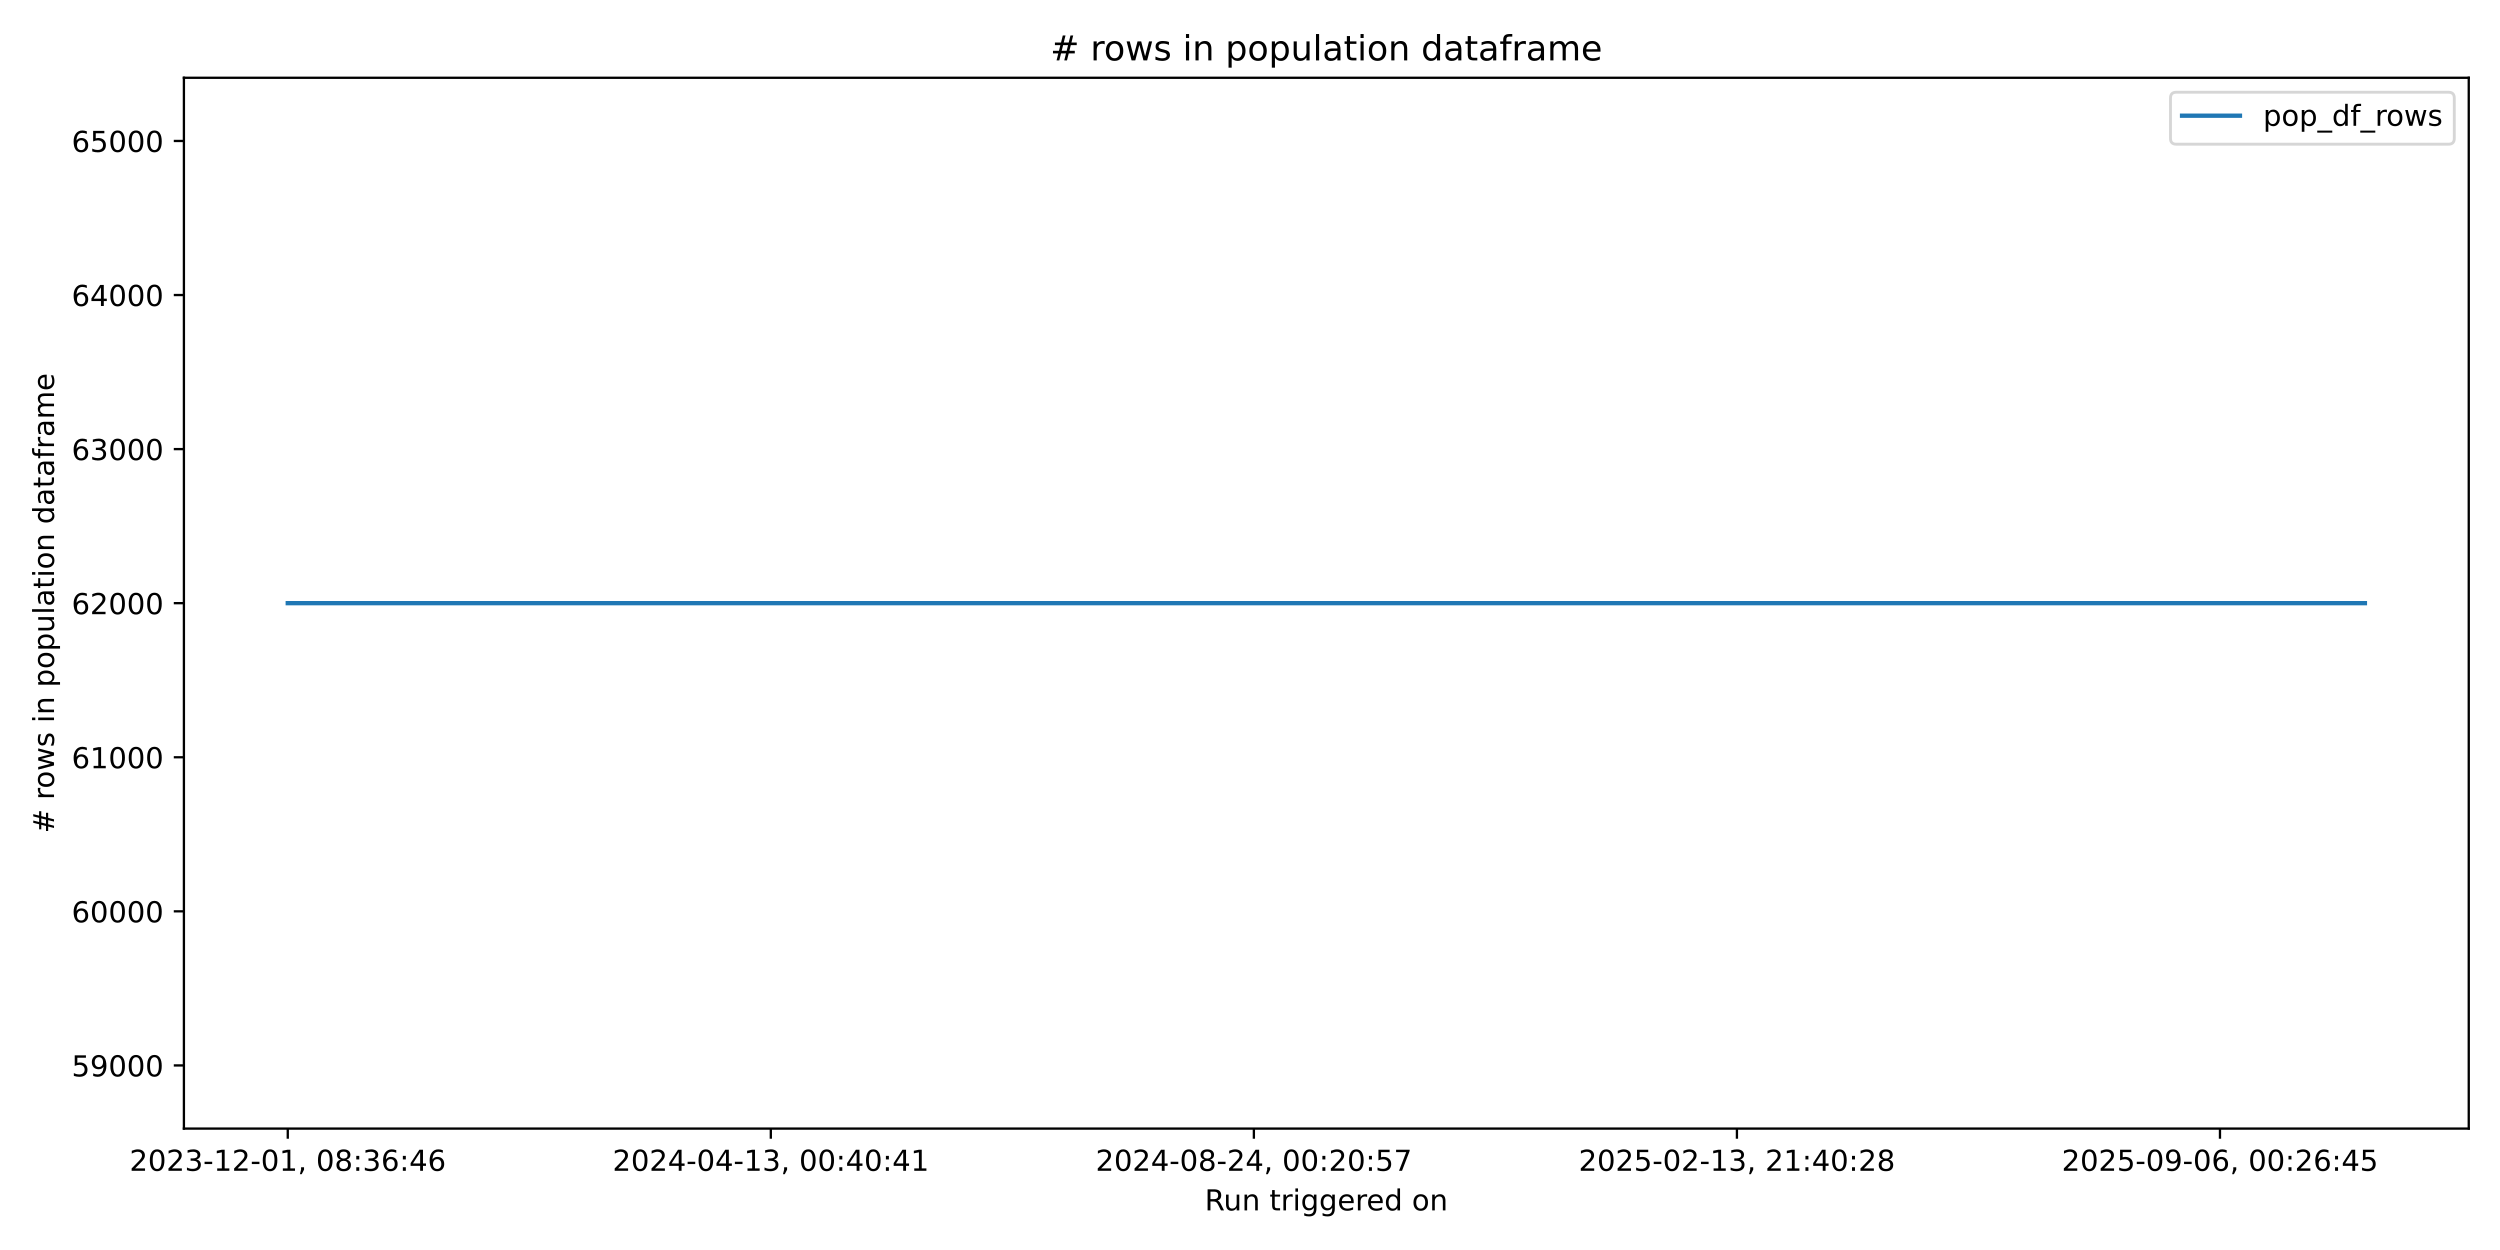
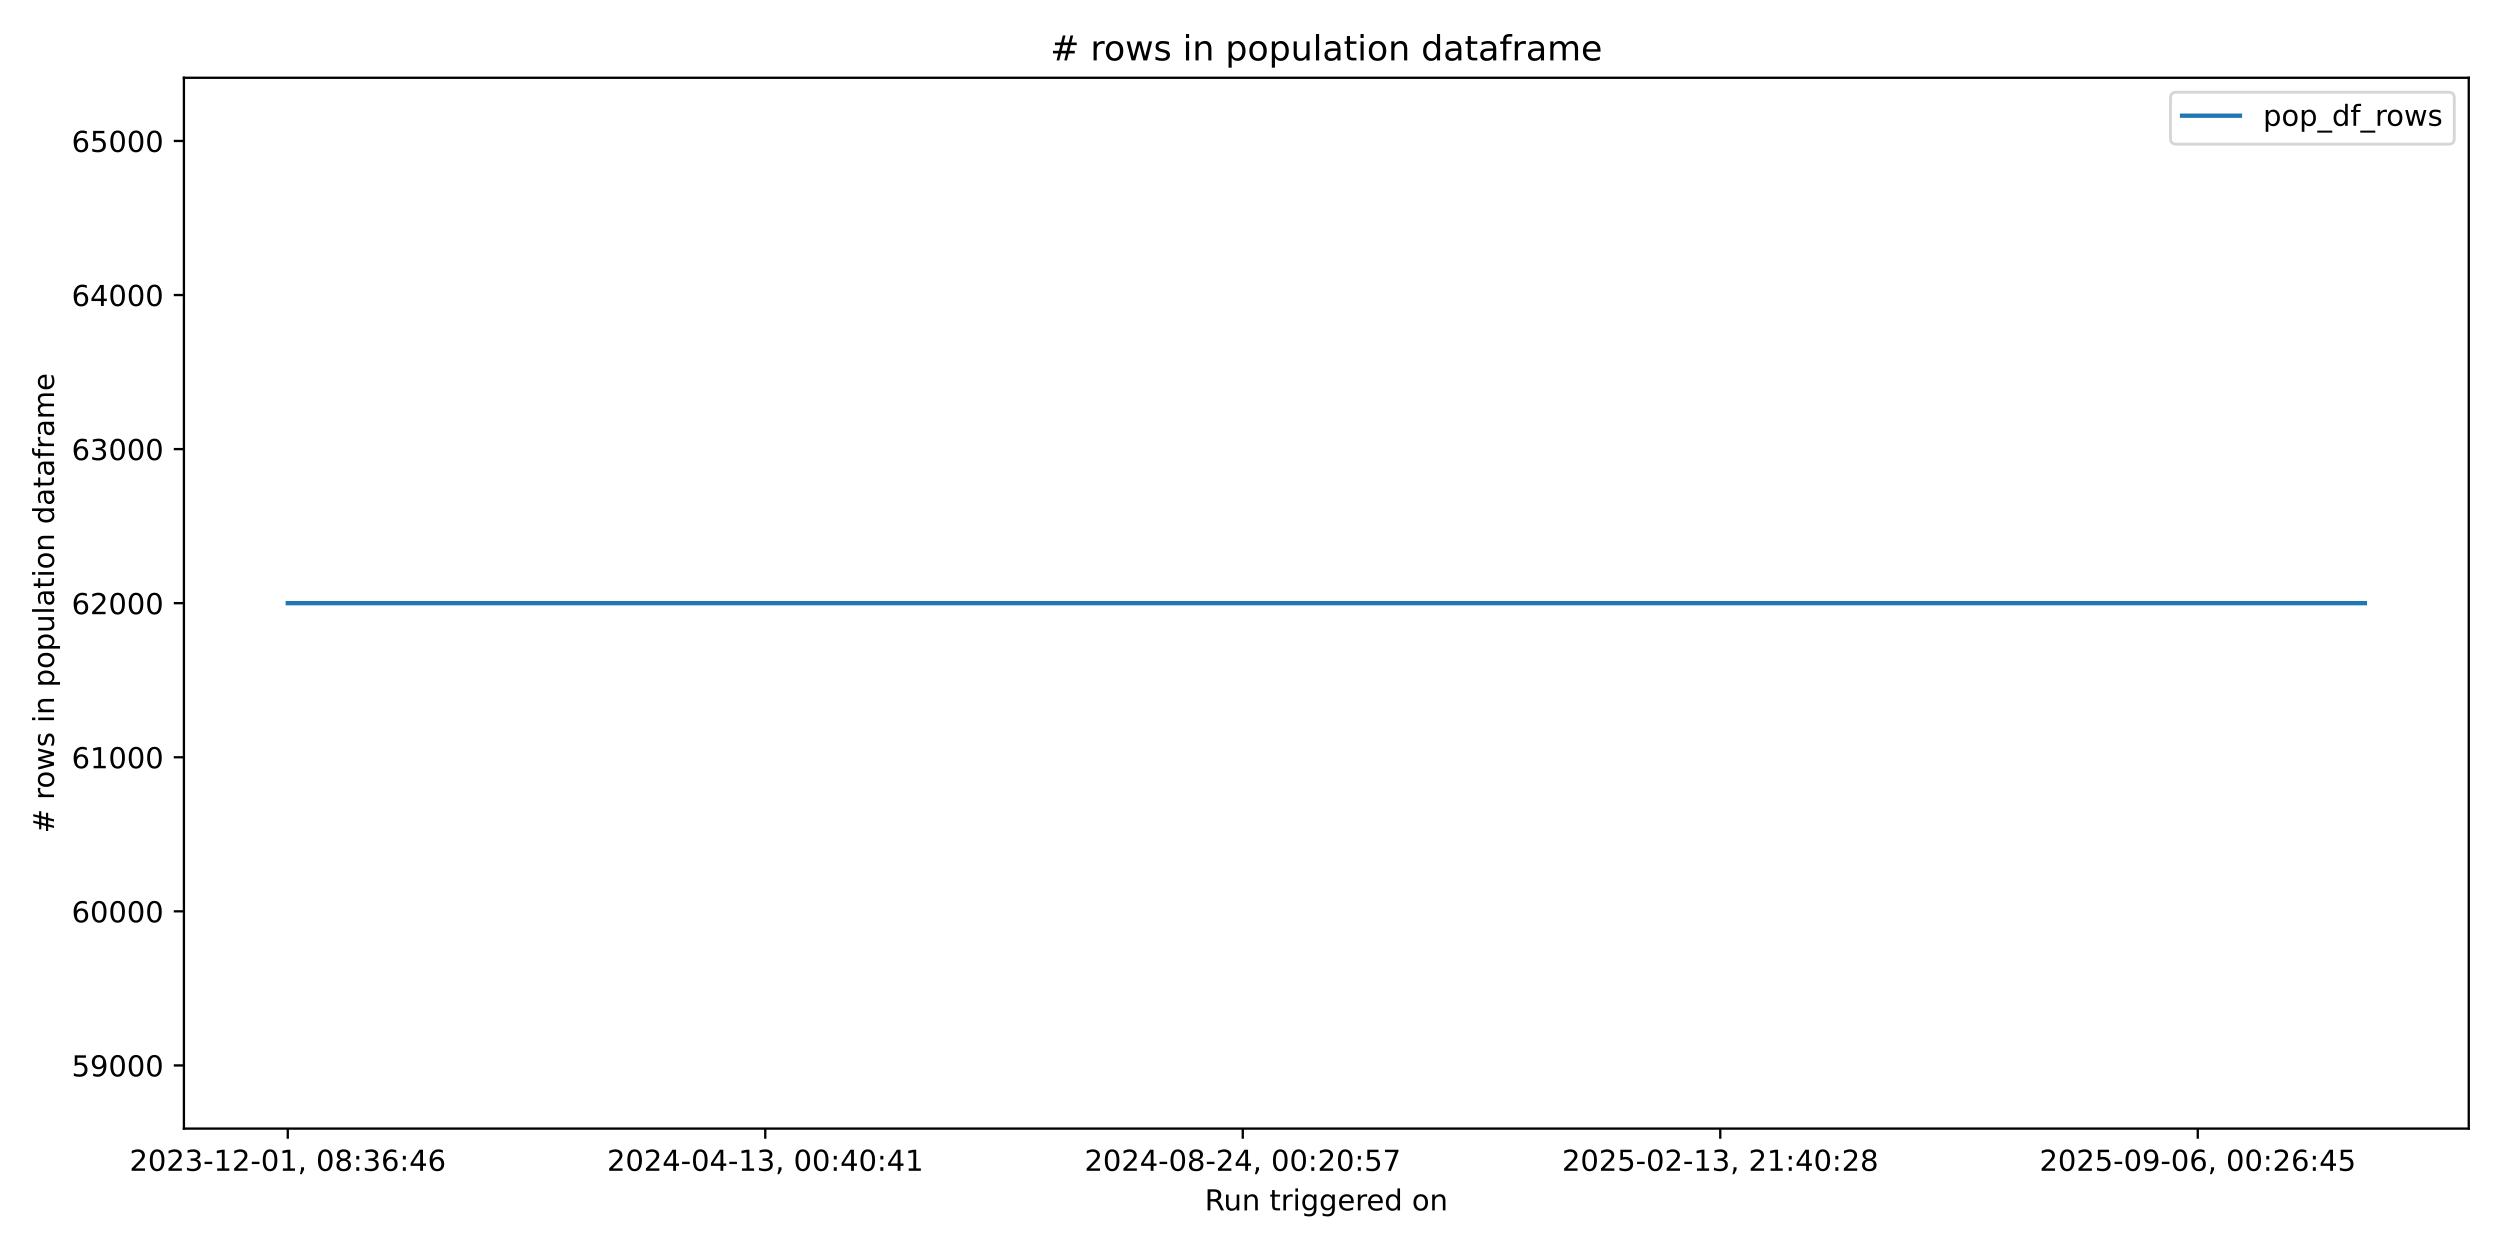
<svg xmlns="http://www.w3.org/2000/svg" xmlns:xlink="http://www.w3.org/1999/xlink" width="864pt" height="432pt" viewBox="0 0 864 432" version="1.1">
  <defs>
    <style type="text/css">*{stroke-linejoin: round; stroke-linecap: butt}</style>
  </defs>
  <g id="figure_1">
    <g id="patch_1">
      <path d="M 0 432  L 864 432  L 864 0  L 0 0  z " style="fill: #ffffff" />
    </g>
    <g id="axes_1">
      <g id="patch_2">
        <path d="M 63.56 390.04  L 853.2 390.04  L 853.2 26.88  L 63.56 26.88  z " style="fill: #ffffff" />
      </g>
      <g id="matplotlib.axis_1">
        <g id="xtick_1">
          <g id="line2d_1">
            <defs>
-               <path id="mca789f93b9" d="M 0 0  L 0 3.5  " style="stroke: #000000; stroke-width: 0.8" />
+               <path id="m03fa8ac14f" d="M 0 0  L 0 3.5  " style="stroke: #000000; stroke-width: 0.8" />
            </defs>
            <g>
-               <use xlink:href="#mca789f93b9" x="99.453" y="390.04" style="stroke: #000000; stroke-width: 0.8" />
+               <use xlink:href="#m03fa8ac14f" x="99.453" y="390.04" style="stroke: #000000; stroke-width: 0.8" />
            </g>
          </g>
          <g id="text_1">
            <g transform="translate(44.76054 404.6384) scale(0.1 -0.1)">
              <defs>
                <path id="DejaVuSans-32" d="M 1228 531  L 3431 531  L 3431 0  L 469 0  L 469 531  Q 828 903 1448 1529  Q 2069 2156 2228 2338  Q 2531 2678 2651 2914  Q 2772 3150 2772 3378  Q 2772 3750 2511 3984  Q 2250 4219 1831 4219  Q 1534 4219 1204 4116  Q 875 4013 500 3803  L 500 4441  Q 881 4594 1212 4672  Q 1544 4750 1819 4750  Q 2544 4750 2975 4387  Q 3406 4025 3406 3419  Q 3406 3131 3298 2873  Q 3191 2616 2906 2266  Q 2828 2175 2409 1742  Q 1991 1309 1228 531  z " transform="scale(0.015625)" />
                <path id="DejaVuSans-30" d="M 2034 4250  Q 1547 4250 1301 3770  Q 1056 3291 1056 2328  Q 1056 1369 1301 889  Q 1547 409 2034 409  Q 2525 409 2770 889  Q 3016 1369 3016 2328  Q 3016 3291 2770 3770  Q 2525 4250 2034 4250  z M 2034 4750  Q 2819 4750 3233 4129  Q 3647 3509 3647 2328  Q 3647 1150 3233 529  Q 2819 -91 2034 -91  Q 1250 -91 836 529  Q 422 1150 422 2328  Q 422 3509 836 4129  Q 1250 4750 2034 4750  z " transform="scale(0.015625)" />
                <path id="DejaVuSans-33" d="M 2597 2516  Q 3050 2419 3304 2112  Q 3559 1806 3559 1356  Q 3559 666 3084 287  Q 2609 -91 1734 -91  Q 1441 -91 1130 -33  Q 819 25 488 141  L 488 750  Q 750 597 1062 519  Q 1375 441 1716 441  Q 2309 441 2620 675  Q 2931 909 2931 1356  Q 2931 1769 2642 2001  Q 2353 2234 1838 2234  L 1294 2234  L 1294 2753  L 1863 2753  Q 2328 2753 2575 2939  Q 2822 3125 2822 3475  Q 2822 3834 2567 4026  Q 2313 4219 1838 4219  Q 1578 4219 1281 4162  Q 984 4106 628 3988  L 628 4550  Q 988 4650 1302 4700  Q 1616 4750 1894 4750  Q 2613 4750 3031 4423  Q 3450 4097 3450 3541  Q 3450 3153 3228 2886  Q 3006 2619 2597 2516  z " transform="scale(0.015625)" />
                <path id="DejaVuSans-2d" d="M 313 2009  L 1997 2009  L 1997 1497  L 313 1497  L 313 2009  z " transform="scale(0.015625)" />
                <path id="DejaVuSans-31" d="M 794 531  L 1825 531  L 1825 4091  L 703 3866  L 703 4441  L 1819 4666  L 2450 4666  L 2450 531  L 3481 531  L 3481 0  L 794 0  L 794 531  z " transform="scale(0.015625)" />
                <path id="DejaVuSans-2c" d="M 750 794  L 1409 794  L 1409 256  L 897 -744  L 494 -744  L 750 256  L 750 794  z " transform="scale(0.015625)" />
                <path id="DejaVuSans-20" transform="scale(0.015625)" />
                <path id="DejaVuSans-38" d="M 2034 2216  Q 1584 2216 1326 1975  Q 1069 1734 1069 1313  Q 1069 891 1326 650  Q 1584 409 2034 409  Q 2484 409 2743 651  Q 3003 894 3003 1313  Q 3003 1734 2745 1975  Q 2488 2216 2034 2216  z M 1403 2484  Q 997 2584 770 2862  Q 544 3141 544 3541  Q 544 4100 942 4425  Q 1341 4750 2034 4750  Q 2731 4750 3128 4425  Q 3525 4100 3525 3541  Q 3525 3141 3298 2862  Q 3072 2584 2669 2484  Q 3125 2378 3379 2068  Q 3634 1759 3634 1313  Q 3634 634 3220 271  Q 2806 -91 2034 -91  Q 1263 -91 848 271  Q 434 634 434 1313  Q 434 1759 690 2068  Q 947 2378 1403 2484  z M 1172 3481  Q 1172 3119 1398 2916  Q 1625 2713 2034 2713  Q 2441 2713 2670 2916  Q 2900 3119 2900 3481  Q 2900 3844 2670 4047  Q 2441 4250 2034 4250  Q 1625 4250 1398 4047  Q 1172 3844 1172 3481  z " transform="scale(0.015625)" />
                <path id="DejaVuSans-3a" d="M 750 794  L 1409 794  L 1409 0  L 750 0  L 750 794  z M 750 3309  L 1409 3309  L 1409 2516  L 750 2516  L 750 3309  z " transform="scale(0.015625)" />
                <path id="DejaVuSans-36" d="M 2113 2584  Q 1688 2584 1439 2293  Q 1191 2003 1191 1497  Q 1191 994 1439 701  Q 1688 409 2113 409  Q 2538 409 2786 701  Q 3034 994 3034 1497  Q 3034 2003 2786 2293  Q 2538 2584 2113 2584  z M 3366 4563  L 3366 3988  Q 3128 4100 2886 4159  Q 2644 4219 2406 4219  Q 1781 4219 1451 3797  Q 1122 3375 1075 2522  Q 1259 2794 1537 2939  Q 1816 3084 2150 3084  Q 2853 3084 3261 2657  Q 3669 2231 3669 1497  Q 3669 778 3244 343  Q 2819 -91 2113 -91  Q 1303 -91 875 529  Q 447 1150 447 2328  Q 447 3434 972 4092  Q 1497 4750 2381 4750  Q 2619 4750 2861 4703  Q 3103 4656 3366 4563  z " transform="scale(0.015625)" />
                <path id="DejaVuSans-34" d="M 2419 4116  L 825 1625  L 2419 1625  L 2419 4116  z M 2253 4666  L 3047 4666  L 3047 1625  L 3713 1625  L 3713 1100  L 3047 1100  L 3047 0  L 2419 0  L 2419 1100  L 313 1100  L 313 1709  L 2253 4666  z " transform="scale(0.015625)" />
              </defs>
              <use xlink:href="#DejaVuSans-32" />
              <use xlink:href="#DejaVuSans-30" transform="translate(63.62305 0)" />
              <use xlink:href="#DejaVuSans-32" transform="translate(127.2461 0)" />
              <use xlink:href="#DejaVuSans-33" transform="translate(190.8691 0)" />
              <use xlink:href="#DejaVuSans-2d" transform="translate(254.4922 0)" />
              <use xlink:href="#DejaVuSans-31" transform="translate(290.5762 0)" />
              <use xlink:href="#DejaVuSans-32" transform="translate(354.1992 0)" />
              <use xlink:href="#DejaVuSans-2d" transform="translate(417.8223 0)" />
              <use xlink:href="#DejaVuSans-30" transform="translate(453.9062 0)" />
              <use xlink:href="#DejaVuSans-31" transform="translate(517.5293 0)" />
              <use xlink:href="#DejaVuSans-2c" transform="translate(581.1523 0)" />
              <use xlink:href="#DejaVuSans-20" transform="translate(612.9395 0)" />
              <use xlink:href="#DejaVuSans-30" transform="translate(644.7266 0)" />
              <use xlink:href="#DejaVuSans-38" transform="translate(708.3496 0)" />
              <use xlink:href="#DejaVuSans-3a" transform="translate(771.9727 0)" />
              <use xlink:href="#DejaVuSans-33" transform="translate(805.6641 0)" />
              <use xlink:href="#DejaVuSans-36" transform="translate(869.2871 0)" />
              <use xlink:href="#DejaVuSans-3a" transform="translate(932.9102 0)" />
              <use xlink:href="#DejaVuSans-34" transform="translate(966.6016 0)" />
              <use xlink:href="#DejaVuSans-36" transform="translate(1030.225 0)" />
            </g>
          </g>
        </g>
        <g id="xtick_2">
          <g id="line2d_2">
            <g>
-               <use xlink:href="#mca789f93b9" x="266.396" y="390.04" style="stroke: #000000; stroke-width: 0.8" />
+               <use xlink:href="#m03fa8ac14f" x="264.477" y="390.04" style="stroke: #000000; stroke-width: 0.8" />
            </g>
          </g>
          <g id="text_2">
-             <g transform="translate(211.7035 404.6384) scale(0.1 -0.1)">
+             <g transform="translate(209.7846 404.6384) scale(0.1 -0.1)">
              <use xlink:href="#DejaVuSans-32" />
              <use xlink:href="#DejaVuSans-30" transform="translate(63.62305 0)" />
              <use xlink:href="#DejaVuSans-32" transform="translate(127.2461 0)" />
              <use xlink:href="#DejaVuSans-34" transform="translate(190.8691 0)" />
              <use xlink:href="#DejaVuSans-2d" transform="translate(254.4922 0)" />
              <use xlink:href="#DejaVuSans-30" transform="translate(290.5762 0)" />
              <use xlink:href="#DejaVuSans-34" transform="translate(354.1992 0)" />
              <use xlink:href="#DejaVuSans-2d" transform="translate(417.8223 0)" />
              <use xlink:href="#DejaVuSans-31" transform="translate(453.9062 0)" />
              <use xlink:href="#DejaVuSans-33" transform="translate(517.5293 0)" />
              <use xlink:href="#DejaVuSans-2c" transform="translate(581.1523 0)" />
              <use xlink:href="#DejaVuSans-20" transform="translate(612.9395 0)" />
              <use xlink:href="#DejaVuSans-30" transform="translate(644.7266 0)" />
              <use xlink:href="#DejaVuSans-30" transform="translate(708.3496 0)" />
              <use xlink:href="#DejaVuSans-3a" transform="translate(771.9727 0)" />
              <use xlink:href="#DejaVuSans-34" transform="translate(805.6641 0)" />
              <use xlink:href="#DejaVuSans-30" transform="translate(869.2871 0)" />
              <use xlink:href="#DejaVuSans-3a" transform="translate(932.9102 0)" />
              <use xlink:href="#DejaVuSans-34" transform="translate(966.6016 0)" />
              <use xlink:href="#DejaVuSans-31" transform="translate(1030.225 0)" />
            </g>
          </g>
        </g>
        <g id="xtick_3">
          <g id="line2d_3">
            <g>
-               <use xlink:href="#mca789f93b9" x="433.339" y="390.04" style="stroke: #000000; stroke-width: 0.8" />
+               <use xlink:href="#m03fa8ac14f" x="429.501" y="390.04" style="stroke: #000000; stroke-width: 0.8" />
            </g>
          </g>
          <g id="text_3">
-             <g transform="translate(378.6464 404.6384) scale(0.1 -0.1)">
+             <g transform="translate(374.8086 404.6384) scale(0.1 -0.1)">
              <defs>
                <path id="DejaVuSans-35" d="M 691 4666  L 3169 4666  L 3169 4134  L 1269 4134  L 1269 2991  Q 1406 3038 1543 3061  Q 1681 3084 1819 3084  Q 2600 3084 3056 2656  Q 3513 2228 3513 1497  Q 3513 744 3044 326  Q 2575 -91 1722 -91  Q 1428 -91 1123 -41  Q 819 9 494 109  L 494 744  Q 775 591 1075 516  Q 1375 441 1709 441  Q 2250 441 2565 725  Q 2881 1009 2881 1497  Q 2881 1984 2565 2268  Q 2250 2553 1709 2553  Q 1456 2553 1204 2497  Q 953 2441 691 2322  L 691 4666  z " transform="scale(0.015625)" />
                <path id="DejaVuSans-37" d="M 525 4666  L 3525 4666  L 3525 4397  L 1831 0  L 1172 0  L 2766 4134  L 525 4134  L 525 4666  z " transform="scale(0.015625)" />
              </defs>
              <use xlink:href="#DejaVuSans-32" />
              <use xlink:href="#DejaVuSans-30" transform="translate(63.62305 0)" />
              <use xlink:href="#DejaVuSans-32" transform="translate(127.2461 0)" />
              <use xlink:href="#DejaVuSans-34" transform="translate(190.8691 0)" />
              <use xlink:href="#DejaVuSans-2d" transform="translate(254.4922 0)" />
              <use xlink:href="#DejaVuSans-30" transform="translate(290.5762 0)" />
              <use xlink:href="#DejaVuSans-38" transform="translate(354.1992 0)" />
              <use xlink:href="#DejaVuSans-2d" transform="translate(417.8223 0)" />
              <use xlink:href="#DejaVuSans-32" transform="translate(453.9062 0)" />
              <use xlink:href="#DejaVuSans-34" transform="translate(517.5293 0)" />
              <use xlink:href="#DejaVuSans-2c" transform="translate(581.1523 0)" />
              <use xlink:href="#DejaVuSans-20" transform="translate(612.9395 0)" />
              <use xlink:href="#DejaVuSans-30" transform="translate(644.7266 0)" />
              <use xlink:href="#DejaVuSans-30" transform="translate(708.3496 0)" />
              <use xlink:href="#DejaVuSans-3a" transform="translate(771.9727 0)" />
              <use xlink:href="#DejaVuSans-32" transform="translate(805.6641 0)" />
              <use xlink:href="#DejaVuSans-30" transform="translate(869.2871 0)" />
              <use xlink:href="#DejaVuSans-3a" transform="translate(932.9102 0)" />
              <use xlink:href="#DejaVuSans-35" transform="translate(966.6016 0)" />
              <use xlink:href="#DejaVuSans-37" transform="translate(1030.225 0)" />
            </g>
          </g>
        </g>
        <g id="xtick_4">
          <g id="line2d_4">
            <g>
-               <use xlink:href="#mca789f93b9" x="600.281" y="390.04" style="stroke: #000000; stroke-width: 0.8" />
+               <use xlink:href="#m03fa8ac14f" x="594.525" y="390.04" style="stroke: #000000; stroke-width: 0.8" />
            </g>
          </g>
          <g id="text_4">
-             <g transform="translate(545.5893 404.6384) scale(0.1 -0.1)">
+             <g transform="translate(539.8326 404.6384) scale(0.1 -0.1)">
              <use xlink:href="#DejaVuSans-32" />
              <use xlink:href="#DejaVuSans-30" transform="translate(63.62305 0)" />
              <use xlink:href="#DejaVuSans-32" transform="translate(127.2461 0)" />
              <use xlink:href="#DejaVuSans-35" transform="translate(190.8691 0)" />
              <use xlink:href="#DejaVuSans-2d" transform="translate(254.4922 0)" />
              <use xlink:href="#DejaVuSans-30" transform="translate(290.5762 0)" />
              <use xlink:href="#DejaVuSans-32" transform="translate(354.1992 0)" />
              <use xlink:href="#DejaVuSans-2d" transform="translate(417.8223 0)" />
              <use xlink:href="#DejaVuSans-31" transform="translate(453.9062 0)" />
              <use xlink:href="#DejaVuSans-33" transform="translate(517.5293 0)" />
              <use xlink:href="#DejaVuSans-2c" transform="translate(581.1523 0)" />
              <use xlink:href="#DejaVuSans-20" transform="translate(612.9395 0)" />
              <use xlink:href="#DejaVuSans-32" transform="translate(644.7266 0)" />
              <use xlink:href="#DejaVuSans-31" transform="translate(708.3496 0)" />
              <use xlink:href="#DejaVuSans-3a" transform="translate(771.9727 0)" />
              <use xlink:href="#DejaVuSans-34" transform="translate(805.6641 0)" />
              <use xlink:href="#DejaVuSans-30" transform="translate(869.2871 0)" />
              <use xlink:href="#DejaVuSans-3a" transform="translate(932.9102 0)" />
              <use xlink:href="#DejaVuSans-32" transform="translate(966.6016 0)" />
              <use xlink:href="#DejaVuSans-38" transform="translate(1030.225 0)" />
            </g>
          </g>
        </g>
        <g id="xtick_5">
          <g id="line2d_5">
            <g>
-               <use xlink:href="#mca789f93b9" x="767.224" y="390.04" style="stroke: #000000; stroke-width: 0.8" />
+               <use xlink:href="#m03fa8ac14f" x="759.549" y="390.04" style="stroke: #000000; stroke-width: 0.8" />
            </g>
          </g>
          <g id="text_5">
-             <g transform="translate(712.5322 404.6384) scale(0.1 -0.1)">
+             <g transform="translate(704.8567 404.6384) scale(0.1 -0.1)">
              <defs>
                <path id="DejaVuSans-39" d="M 703 97  L 703 672  Q 941 559 1184 500  Q 1428 441 1663 441  Q 2288 441 2617 861  Q 2947 1281 2994 2138  Q 2813 1869 2534 1725  Q 2256 1581 1919 1581  Q 1219 1581 811 2004  Q 403 2428 403 3163  Q 403 3881 828 4315  Q 1253 4750 1959 4750  Q 2769 4750 3195 4129  Q 3622 3509 3622 2328  Q 3622 1225 3098 567  Q 2575 -91 1691 -91  Q 1453 -91 1209 -44  Q 966 3 703 97  z M 1959 2075  Q 2384 2075 2632 2365  Q 2881 2656 2881 3163  Q 2881 3666 2632 3958  Q 2384 4250 1959 4250  Q 1534 4250 1286 3958  Q 1038 3666 1038 3163  Q 1038 2656 1286 2365  Q 1534 2075 1959 2075  z " transform="scale(0.015625)" />
              </defs>
              <use xlink:href="#DejaVuSans-32" />
              <use xlink:href="#DejaVuSans-30" transform="translate(63.62305 0)" />
              <use xlink:href="#DejaVuSans-32" transform="translate(127.2461 0)" />
              <use xlink:href="#DejaVuSans-35" transform="translate(190.8691 0)" />
              <use xlink:href="#DejaVuSans-2d" transform="translate(254.4922 0)" />
              <use xlink:href="#DejaVuSans-30" transform="translate(290.5762 0)" />
              <use xlink:href="#DejaVuSans-39" transform="translate(354.1992 0)" />
              <use xlink:href="#DejaVuSans-2d" transform="translate(417.8223 0)" />
              <use xlink:href="#DejaVuSans-30" transform="translate(453.9062 0)" />
              <use xlink:href="#DejaVuSans-36" transform="translate(517.5293 0)" />
              <use xlink:href="#DejaVuSans-2c" transform="translate(581.1523 0)" />
              <use xlink:href="#DejaVuSans-20" transform="translate(612.9395 0)" />
              <use xlink:href="#DejaVuSans-30" transform="translate(644.7266 0)" />
              <use xlink:href="#DejaVuSans-30" transform="translate(708.3496 0)" />
              <use xlink:href="#DejaVuSans-3a" transform="translate(771.9727 0)" />
              <use xlink:href="#DejaVuSans-32" transform="translate(805.6641 0)" />
              <use xlink:href="#DejaVuSans-36" transform="translate(869.2871 0)" />
              <use xlink:href="#DejaVuSans-3a" transform="translate(932.9102 0)" />
              <use xlink:href="#DejaVuSans-34" transform="translate(966.6016 0)" />
              <use xlink:href="#DejaVuSans-35" transform="translate(1030.225 0)" />
            </g>
          </g>
        </g>
        <g id="text_6">
          <g transform="translate(416.3636 418.3166) scale(0.1 -0.1)">
            <defs>
              <path id="DejaVuSans-52" d="M 2841 2188  Q 3044 2119 3236 1894  Q 3428 1669 3622 1275  L 4263 0  L 3584 0  L 2988 1197  Q 2756 1666 2539 1819  Q 2322 1972 1947 1972  L 1259 1972  L 1259 0  L 628 0  L 628 4666  L 2053 4666  Q 2853 4666 3247 4331  Q 3641 3997 3641 3322  Q 3641 2881 3436 2590  Q 3231 2300 2841 2188  z M 1259 4147  L 1259 2491  L 2053 2491  Q 2509 2491 2742 2702  Q 2975 2913 2975 3322  Q 2975 3731 2742 3939  Q 2509 4147 2053 4147  L 1259 4147  z " transform="scale(0.015625)" />
              <path id="DejaVuSans-75" d="M 544 1381  L 544 3500  L 1119 3500  L 1119 1403  Q 1119 906 1312 657  Q 1506 409 1894 409  Q 2359 409 2629 706  Q 2900 1003 2900 1516  L 2900 3500  L 3475 3500  L 3475 0  L 2900 0  L 2900 538  Q 2691 219 2414 64  Q 2138 -91 1772 -91  Q 1169 -91 856 284  Q 544 659 544 1381  z M 1991 3584  L 1991 3584  z " transform="scale(0.015625)" />
              <path id="DejaVuSans-6e" d="M 3513 2113  L 3513 0  L 2938 0  L 2938 2094  Q 2938 2591 2744 2837  Q 2550 3084 2163 3084  Q 1697 3084 1428 2787  Q 1159 2491 1159 1978  L 1159 0  L 581 0  L 581 3500  L 1159 3500  L 1159 2956  Q 1366 3272 1645 3428  Q 1925 3584 2291 3584  Q 2894 3584 3203 3211  Q 3513 2838 3513 2113  z " transform="scale(0.015625)" />
              <path id="DejaVuSans-74" d="M 1172 4494  L 1172 3500  L 2356 3500  L 2356 3053  L 1172 3053  L 1172 1153  Q 1172 725 1289 603  Q 1406 481 1766 481  L 2356 481  L 2356 0  L 1766 0  Q 1100 0 847 248  Q 594 497 594 1153  L 594 3053  L 172 3053  L 172 3500  L 594 3500  L 594 4494  L 1172 4494  z " transform="scale(0.015625)" />
              <path id="DejaVuSans-72" d="M 2631 2963  Q 2534 3019 2420 3045  Q 2306 3072 2169 3072  Q 1681 3072 1420 2755  Q 1159 2438 1159 1844  L 1159 0  L 581 0  L 581 3500  L 1159 3500  L 1159 2956  Q 1341 3275 1631 3429  Q 1922 3584 2338 3584  Q 2397 3584 2469 3576  Q 2541 3569 2628 3553  L 2631 2963  z " transform="scale(0.015625)" />
              <path id="DejaVuSans-69" d="M 603 3500  L 1178 3500  L 1178 0  L 603 0  L 603 3500  z M 603 4863  L 1178 4863  L 1178 4134  L 603 4134  L 603 4863  z " transform="scale(0.015625)" />
              <path id="DejaVuSans-67" d="M 2906 1791  Q 2906 2416 2648 2759  Q 2391 3103 1925 3103  Q 1463 3103 1205 2759  Q 947 2416 947 1791  Q 947 1169 1205 825  Q 1463 481 1925 481  Q 2391 481 2648 825  Q 2906 1169 2906 1791  z M 3481 434  Q 3481 -459 3084 -895  Q 2688 -1331 1869 -1331  Q 1566 -1331 1297 -1286  Q 1028 -1241 775 -1147  L 775 -588  Q 1028 -725 1275 -790  Q 1522 -856 1778 -856  Q 2344 -856 2625 -561  Q 2906 -266 2906 331  L 2906 616  Q 2728 306 2450 153  Q 2172 0 1784 0  Q 1141 0 747 490  Q 353 981 353 1791  Q 353 2603 747 3093  Q 1141 3584 1784 3584  Q 2172 3584 2450 3431  Q 2728 3278 2906 2969  L 2906 3500  L 3481 3500  L 3481 434  z " transform="scale(0.015625)" />
              <path id="DejaVuSans-65" d="M 3597 1894  L 3597 1613  L 953 1613  Q 991 1019 1311 708  Q 1631 397 2203 397  Q 2534 397 2845 478  Q 3156 559 3463 722  L 3463 178  Q 3153 47 2828 -22  Q 2503 -91 2169 -91  Q 1331 -91 842 396  Q 353 884 353 1716  Q 353 2575 817 3079  Q 1281 3584 2069 3584  Q 2775 3584 3186 3129  Q 3597 2675 3597 1894  z M 3022 2063  Q 3016 2534 2758 2815  Q 2500 3097 2075 3097  Q 1594 3097 1305 2825  Q 1016 2553 972 2059  L 3022 2063  z " transform="scale(0.015625)" />
              <path id="DejaVuSans-64" d="M 2906 2969  L 2906 4863  L 3481 4863  L 3481 0  L 2906 0  L 2906 525  Q 2725 213 2448 61  Q 2172 -91 1784 -91  Q 1150 -91 751 415  Q 353 922 353 1747  Q 353 2572 751 3078  Q 1150 3584 1784 3584  Q 2172 3584 2448 3432  Q 2725 3281 2906 2969  z M 947 1747  Q 947 1113 1208 752  Q 1469 391 1925 391  Q 2381 391 2643 752  Q 2906 1113 2906 1747  Q 2906 2381 2643 2742  Q 2381 3103 1925 3103  Q 1469 3103 1208 2742  Q 947 2381 947 1747  z " transform="scale(0.015625)" />
              <path id="DejaVuSans-6f" d="M 1959 3097  Q 1497 3097 1228 2736  Q 959 2375 959 1747  Q 959 1119 1226 758  Q 1494 397 1959 397  Q 2419 397 2687 759  Q 2956 1122 2956 1747  Q 2956 2369 2687 2733  Q 2419 3097 1959 3097  z M 1959 3584  Q 2709 3584 3137 3096  Q 3566 2609 3566 1747  Q 3566 888 3137 398  Q 2709 -91 1959 -91  Q 1206 -91 779 398  Q 353 888 353 1747  Q 353 2609 779 3096  Q 1206 3584 1959 3584  z " transform="scale(0.015625)" />
            </defs>
            <use xlink:href="#DejaVuSans-52" />
            <use xlink:href="#DejaVuSans-75" transform="translate(64.98242 0)" />
            <use xlink:href="#DejaVuSans-6e" transform="translate(128.3613 0)" />
            <use xlink:href="#DejaVuSans-20" transform="translate(191.7402 0)" />
            <use xlink:href="#DejaVuSans-74" transform="translate(223.5273 0)" />
            <use xlink:href="#DejaVuSans-72" transform="translate(262.7363 0)" />
            <use xlink:href="#DejaVuSans-69" transform="translate(303.8496 0)" />
            <use xlink:href="#DejaVuSans-67" transform="translate(331.6328 0)" />
            <use xlink:href="#DejaVuSans-67" transform="translate(395.1094 0)" />
            <use xlink:href="#DejaVuSans-65" transform="translate(458.5859 0)" />
            <use xlink:href="#DejaVuSans-72" transform="translate(520.1094 0)" />
            <use xlink:href="#DejaVuSans-65" transform="translate(558.9727 0)" />
            <use xlink:href="#DejaVuSans-64" transform="translate(620.4961 0)" />
            <use xlink:href="#DejaVuSans-20" transform="translate(683.9727 0)" />
            <use xlink:href="#DejaVuSans-6f" transform="translate(715.7598 0)" />
            <use xlink:href="#DejaVuSans-6e" transform="translate(776.9414 0)" />
          </g>
        </g>
      </g>
      <g id="matplotlib.axis_2">
        <g id="ytick_1">
          <g id="line2d_6">
            <defs>
-               <path id="me458b9ee03" d="M 0 0  L -3.5 0  " style="stroke: #000000; stroke-width: 0.8" />
+               <path id="m6c6d3693b2" d="M 0 0  L -3.5 0  " style="stroke: #000000; stroke-width: 0.8" />
            </defs>
            <g>
-               <use xlink:href="#me458b9ee03" x="63.56" y="368.208" style="stroke: #000000; stroke-width: 0.8" />
+               <use xlink:href="#m6c6d3693b2" x="63.56" y="368.208" style="stroke: #000000; stroke-width: 0.8" />
            </g>
          </g>
          <g id="text_7">
            <g transform="translate(24.7475 372.007) scale(0.1 -0.1)">
              <use xlink:href="#DejaVuSans-35" />
              <use xlink:href="#DejaVuSans-39" transform="translate(63.62305 0)" />
              <use xlink:href="#DejaVuSans-30" transform="translate(127.2461 0)" />
              <use xlink:href="#DejaVuSans-30" transform="translate(190.8691 0)" />
              <use xlink:href="#DejaVuSans-30" transform="translate(254.4922 0)" />
            </g>
          </g>
        </g>
        <g id="ytick_2">
          <g id="line2d_7">
            <g>
-               <use xlink:href="#me458b9ee03" x="63.56" y="314.959" style="stroke: #000000; stroke-width: 0.8" />
+               <use xlink:href="#m6c6d3693b2" x="63.56" y="314.959" style="stroke: #000000; stroke-width: 0.8" />
            </g>
          </g>
          <g id="text_8">
            <g transform="translate(24.7475 318.7578) scale(0.1 -0.1)">
              <use xlink:href="#DejaVuSans-36" />
              <use xlink:href="#DejaVuSans-30" transform="translate(63.62305 0)" />
              <use xlink:href="#DejaVuSans-30" transform="translate(127.2461 0)" />
              <use xlink:href="#DejaVuSans-30" transform="translate(190.8691 0)" />
              <use xlink:href="#DejaVuSans-30" transform="translate(254.4922 0)" />
            </g>
          </g>
        </g>
        <g id="ytick_3">
          <g id="line2d_8">
            <g>
-               <use xlink:href="#me458b9ee03" x="63.56" y="261.709" style="stroke: #000000; stroke-width: 0.8" />
+               <use xlink:href="#m6c6d3693b2" x="63.56" y="261.709" style="stroke: #000000; stroke-width: 0.8" />
            </g>
          </g>
          <g id="text_9">
            <g transform="translate(24.7475 265.5085) scale(0.1 -0.1)">
              <use xlink:href="#DejaVuSans-36" />
              <use xlink:href="#DejaVuSans-31" transform="translate(63.62305 0)" />
              <use xlink:href="#DejaVuSans-30" transform="translate(127.2461 0)" />
              <use xlink:href="#DejaVuSans-30" transform="translate(190.8691 0)" />
              <use xlink:href="#DejaVuSans-30" transform="translate(254.4922 0)" />
            </g>
          </g>
        </g>
        <g id="ytick_4">
          <g id="line2d_9">
            <g>
-               <use xlink:href="#me458b9ee03" x="63.56" y="208.46" style="stroke: #000000; stroke-width: 0.8" />
+               <use xlink:href="#m6c6d3693b2" x="63.56" y="208.46" style="stroke: #000000; stroke-width: 0.8" />
            </g>
          </g>
          <g id="text_10">
            <g transform="translate(24.7475 212.2592) scale(0.1 -0.1)">
              <use xlink:href="#DejaVuSans-36" />
              <use xlink:href="#DejaVuSans-32" transform="translate(63.62305 0)" />
              <use xlink:href="#DejaVuSans-30" transform="translate(127.2461 0)" />
              <use xlink:href="#DejaVuSans-30" transform="translate(190.8691 0)" />
              <use xlink:href="#DejaVuSans-30" transform="translate(254.4922 0)" />
            </g>
          </g>
        </g>
        <g id="ytick_5">
          <g id="line2d_10">
            <g>
-               <use xlink:href="#me458b9ee03" x="63.56" y="155.211" style="stroke: #000000; stroke-width: 0.8" />
+               <use xlink:href="#m6c6d3693b2" x="63.56" y="155.211" style="stroke: #000000; stroke-width: 0.8" />
            </g>
          </g>
          <g id="text_11">
            <g transform="translate(24.7475 159.01) scale(0.1 -0.1)">
              <use xlink:href="#DejaVuSans-36" />
              <use xlink:href="#DejaVuSans-33" transform="translate(63.62305 0)" />
              <use xlink:href="#DejaVuSans-30" transform="translate(127.2461 0)" />
              <use xlink:href="#DejaVuSans-30" transform="translate(190.8691 0)" />
              <use xlink:href="#DejaVuSans-30" transform="translate(254.4922 0)" />
            </g>
          </g>
        </g>
        <g id="ytick_6">
          <g id="line2d_11">
            <g>
-               <use xlink:href="#me458b9ee03" x="63.56" y="101.961" style="stroke: #000000; stroke-width: 0.8" />
+               <use xlink:href="#m6c6d3693b2" x="63.56" y="101.961" style="stroke: #000000; stroke-width: 0.8" />
            </g>
          </g>
          <g id="text_12">
            <g transform="translate(24.7475 105.7607) scale(0.1 -0.1)">
              <use xlink:href="#DejaVuSans-36" />
              <use xlink:href="#DejaVuSans-34" transform="translate(63.62305 0)" />
              <use xlink:href="#DejaVuSans-30" transform="translate(127.2461 0)" />
              <use xlink:href="#DejaVuSans-30" transform="translate(190.8691 0)" />
              <use xlink:href="#DejaVuSans-30" transform="translate(254.4922 0)" />
            </g>
          </g>
        </g>
        <g id="ytick_7">
          <g id="line2d_12">
            <g>
-               <use xlink:href="#me458b9ee03" x="63.56" y="48.712" style="stroke: #000000; stroke-width: 0.8" />
+               <use xlink:href="#m6c6d3693b2" x="63.56" y="48.712" style="stroke: #000000; stroke-width: 0.8" />
            </g>
          </g>
          <g id="text_13">
            <g transform="translate(24.7475 52.51142) scale(0.1 -0.1)">
              <use xlink:href="#DejaVuSans-36" />
              <use xlink:href="#DejaVuSans-35" transform="translate(63.62305 0)" />
              <use xlink:href="#DejaVuSans-30" transform="translate(127.2461 0)" />
              <use xlink:href="#DejaVuSans-30" transform="translate(190.8691 0)" />
              <use xlink:href="#DejaVuSans-30" transform="translate(254.4922 0)" />
            </g>
          </g>
        </g>
        <g id="text_14">
          <g transform="translate(18.66781 287.9561) rotate(-90) scale(0.1 -0.1)">
            <defs>
              <path id="DejaVuSans-23" d="M 3272 2816  L 2363 2816  L 2100 1772  L 3016 1772  L 3272 2816  z M 2803 4594  L 2478 3297  L 3391 3297  L 3719 4594  L 4219 4594  L 3897 3297  L 4872 3297  L 4872 2816  L 3775 2816  L 3519 1772  L 4513 1772  L 4513 1294  L 3397 1294  L 3072 0  L 2572 0  L 2894 1294  L 1978 1294  L 1656 0  L 1153 0  L 1478 1294  L 494 1294  L 494 1772  L 1594 1772  L 1856 2816  L 850 2816  L 850 3297  L 1978 3297  L 2297 4594  L 2803 4594  z " transform="scale(0.015625)" />
              <path id="DejaVuSans-77" d="M 269 3500  L 844 3500  L 1563 769  L 2278 3500  L 2956 3500  L 3675 769  L 4391 3500  L 4966 3500  L 4050 0  L 3372 0  L 2619 2869  L 1863 0  L 1184 0  L 269 3500  z " transform="scale(0.015625)" />
              <path id="DejaVuSans-73" d="M 2834 3397  L 2834 2853  Q 2591 2978 2328 3040  Q 2066 3103 1784 3103  Q 1356 3103 1142 2972  Q 928 2841 928 2578  Q 928 2378 1081 2264  Q 1234 2150 1697 2047  L 1894 2003  Q 2506 1872 2764 1633  Q 3022 1394 3022 966  Q 3022 478 2636 193  Q 2250 -91 1575 -91  Q 1294 -91 989 -36  Q 684 19 347 128  L 347 722  Q 666 556 975 473  Q 1284 391 1588 391  Q 1994 391 2212 530  Q 2431 669 2431 922  Q 2431 1156 2273 1281  Q 2116 1406 1581 1522  L 1381 1569  Q 847 1681 609 1914  Q 372 2147 372 2553  Q 372 3047 722 3315  Q 1072 3584 1716 3584  Q 2034 3584 2315 3537  Q 2597 3491 2834 3397  z " transform="scale(0.015625)" />
              <path id="DejaVuSans-70" d="M 1159 525  L 1159 -1331  L 581 -1331  L 581 3500  L 1159 3500  L 1159 2969  Q 1341 3281 1617 3432  Q 1894 3584 2278 3584  Q 2916 3584 3314 3078  Q 3713 2572 3713 1747  Q 3713 922 3314 415  Q 2916 -91 2278 -91  Q 1894 -91 1617 61  Q 1341 213 1159 525  z M 3116 1747  Q 3116 2381 2855 2742  Q 2594 3103 2138 3103  Q 1681 3103 1420 2742  Q 1159 2381 1159 1747  Q 1159 1113 1420 752  Q 1681 391 2138 391  Q 2594 391 2855 752  Q 3116 1113 3116 1747  z " transform="scale(0.015625)" />
              <path id="DejaVuSans-6c" d="M 603 4863  L 1178 4863  L 1178 0  L 603 0  L 603 4863  z " transform="scale(0.015625)" />
              <path id="DejaVuSans-61" d="M 2194 1759  Q 1497 1759 1228 1600  Q 959 1441 959 1056  Q 959 750 1161 570  Q 1363 391 1709 391  Q 2188 391 2477 730  Q 2766 1069 2766 1631  L 2766 1759  L 2194 1759  z M 3341 1997  L 3341 0  L 2766 0  L 2766 531  Q 2569 213 2275 61  Q 1981 -91 1556 -91  Q 1019 -91 701 211  Q 384 513 384 1019  Q 384 1609 779 1909  Q 1175 2209 1959 2209  L 2766 2209  L 2766 2266  Q 2766 2663 2505 2880  Q 2244 3097 1772 3097  Q 1472 3097 1187 3025  Q 903 2953 641 2809  L 641 3341  Q 956 3463 1253 3523  Q 1550 3584 1831 3584  Q 2591 3584 2966 3190  Q 3341 2797 3341 1997  z " transform="scale(0.015625)" />
              <path id="DejaVuSans-66" d="M 2375 4863  L 2375 4384  L 1825 4384  Q 1516 4384 1395 4259  Q 1275 4134 1275 3809  L 1275 3500  L 2222 3500  L 2222 3053  L 1275 3053  L 1275 0  L 697 0  L 697 3053  L 147 3053  L 147 3500  L 697 3500  L 697 3744  Q 697 4328 969 4595  Q 1241 4863 1831 4863  L 2375 4863  z " transform="scale(0.015625)" />
              <path id="DejaVuSans-6d" d="M 3328 2828  Q 3544 3216 3844 3400  Q 4144 3584 4550 3584  Q 5097 3584 5394 3201  Q 5691 2819 5691 2113  L 5691 0  L 5113 0  L 5113 2094  Q 5113 2597 4934 2840  Q 4756 3084 4391 3084  Q 3944 3084 3684 2787  Q 3425 2491 3425 1978  L 3425 0  L 2847 0  L 2847 2094  Q 2847 2600 2669 2842  Q 2491 3084 2119 3084  Q 1678 3084 1418 2786  Q 1159 2488 1159 1978  L 1159 0  L 581 0  L 581 3500  L 1159 3500  L 1159 2956  Q 1356 3278 1631 3431  Q 1906 3584 2284 3584  Q 2666 3584 2933 3390  Q 3200 3197 3328 2828  z " transform="scale(0.015625)" />
            </defs>
            <use xlink:href="#DejaVuSans-23" />
            <use xlink:href="#DejaVuSans-20" transform="translate(83.78906 0)" />
            <use xlink:href="#DejaVuSans-72" transform="translate(115.5762 0)" />
            <use xlink:href="#DejaVuSans-6f" transform="translate(154.4395 0)" />
            <use xlink:href="#DejaVuSans-77" transform="translate(215.6211 0)" />
            <use xlink:href="#DejaVuSans-73" transform="translate(297.4082 0)" />
            <use xlink:href="#DejaVuSans-20" transform="translate(349.5078 0)" />
            <use xlink:href="#DejaVuSans-69" transform="translate(381.2949 0)" />
            <use xlink:href="#DejaVuSans-6e" transform="translate(409.0781 0)" />
            <use xlink:href="#DejaVuSans-20" transform="translate(472.457 0)" />
            <use xlink:href="#DejaVuSans-70" transform="translate(504.2441 0)" />
            <use xlink:href="#DejaVuSans-6f" transform="translate(567.7207 0)" />
            <use xlink:href="#DejaVuSans-70" transform="translate(628.9023 0)" />
            <use xlink:href="#DejaVuSans-75" transform="translate(692.3789 0)" />
            <use xlink:href="#DejaVuSans-6c" transform="translate(755.7578 0)" />
            <use xlink:href="#DejaVuSans-61" transform="translate(783.541 0)" />
            <use xlink:href="#DejaVuSans-74" transform="translate(844.8203 0)" />
            <use xlink:href="#DejaVuSans-69" transform="translate(884.0293 0)" />
            <use xlink:href="#DejaVuSans-6f" transform="translate(911.8125 0)" />
            <use xlink:href="#DejaVuSans-6e" transform="translate(972.9941 0)" />
            <use xlink:href="#DejaVuSans-20" transform="translate(1036.373 0)" />
            <use xlink:href="#DejaVuSans-64" transform="translate(1068.16 0)" />
            <use xlink:href="#DejaVuSans-61" transform="translate(1131.637 0)" />
            <use xlink:href="#DejaVuSans-74" transform="translate(1192.916 0)" />
            <use xlink:href="#DejaVuSans-61" transform="translate(1232.125 0)" />
            <use xlink:href="#DejaVuSans-66" transform="translate(1293.404 0)" />
            <use xlink:href="#DejaVuSans-72" transform="translate(1328.609 0)" />
            <use xlink:href="#DejaVuSans-61" transform="translate(1369.723 0)" />
            <use xlink:href="#DejaVuSans-6d" transform="translate(1431.002 0)" />
            <use xlink:href="#DejaVuSans-65" transform="translate(1528.414 0)" />
          </g>
        </g>
      </g>
      <g id="line2d_13">
-         <path d="M 99.453 208.46  L 107.8 208.46  L 116.147 208.46  L 124.494 208.46  L 132.841 208.46  L 141.188 208.46  L 149.536 208.46  L 157.883 208.46  L 166.23 208.46  L 174.577 208.46  L 182.924 208.46  L 191.271 208.46  L 199.618 208.46  L 207.966 208.46  L 216.313 208.46  L 224.66 208.46  L 233.007 208.46  L 241.354 208.46  L 249.701 208.46  L 258.048 208.46  L 266.396 208.46  L 274.743 208.46  L 283.09 208.46  L 291.437 208.46  L 299.784 208.46  L 308.131 208.46  L 316.479 208.46  L 324.826 208.46  L 333.173 208.46  L 341.52 208.46  L 349.867 208.46  L 358.214 208.46  L 366.561 208.46  L 374.909 208.46  L 383.256 208.46  L 391.603 208.46  L 399.95 208.46  L 408.297 208.46  L 416.644 208.46  L 424.991 208.46  L 433.339 208.46  L 441.686 208.46  L 450.033 208.46  L 458.38 208.46  L 466.727 208.46  L 475.074 208.46  L 483.421 208.46  L 491.769 208.46  L 500.116 208.46  L 508.463 208.46  L 516.81 208.46  L 525.157 208.46  L 533.504 208.46  L 541.851 208.46  L 550.199 208.46  L 558.546 208.46  L 566.893 208.46  L 575.24 208.46  L 583.587 208.46  L 591.934 208.46  L 600.281 208.46  L 608.629 208.46  L 616.976 208.46  L 625.323 208.46  L 633.67 208.46  L 642.017 208.46  L 650.364 208.46  L 658.712 208.46  L 667.059 208.46  L 675.406 208.46  L 683.753 208.46  L 692.1 208.46  L 700.447 208.46  L 708.794 208.46  L 717.142 208.46  L 725.489 208.46  L 733.836 208.46  L 742.183 208.46  L 750.53 208.46  L 758.877 208.46  L 767.224 208.46  L 775.572 208.46  L 783.919 208.46  L 792.266 208.46  L 800.613 208.46  L 808.96 208.46  L 817.307 208.46  " clip-path="url(#p534f1042fe)" style="fill: none; stroke: #1f77b4; stroke-width: 1.5; stroke-linecap: square" />
+         <path d="M 99.453 208.46  L 107.704 208.46  L 115.955 208.46  L 124.206 208.46  L 132.458 208.46  L 140.709 208.46  L 148.96 208.46  L 157.211 208.46  L 165.462 208.46  L 173.714 208.46  L 181.965 208.46  L 190.216 208.46  L 198.467 208.46  L 206.718 208.46  L 214.97 208.46  L 223.221 208.46  L 231.472 208.46  L 239.723 208.46  L 247.974 208.46  L 256.226 208.46  L 264.477 208.46  L 272.728 208.46  L 280.979 208.46  L 289.23 208.46  L 297.482 208.46  L 305.733 208.46  L 313.984 208.46  L 322.235 208.46  L 330.486 208.46  L 338.738 208.46  L 346.989 208.46  L 355.24 208.46  L 363.491 208.46  L 371.742 208.46  L 379.994 208.46  L 388.245 208.46  L 396.496 208.46  L 404.747 208.46  L 412.998 208.46  L 421.25 208.46  L 429.501 208.46  L 437.752 208.46  L 446.003 208.46  L 454.254 208.46  L 462.506 208.46  L 470.757 208.46  L 479.008 208.46  L 487.259 208.46  L 495.51 208.46  L 503.762 208.46  L 512.013 208.46  L 520.264 208.46  L 528.515 208.46  L 536.766 208.46  L 545.018 208.46  L 553.269 208.46  L 561.52 208.46  L 569.771 208.46  L 578.022 208.46  L 586.274 208.46  L 594.525 208.46  L 602.776 208.46  L 611.027 208.46  L 619.278 208.46  L 627.53 208.46  L 635.781 208.46  L 644.032 208.46  L 652.283 208.46  L 660.534 208.46  L 668.786 208.46  L 677.037 208.46  L 685.288 208.46  L 693.539 208.46  L 701.79 208.46  L 710.042 208.46  L 718.293 208.46  L 726.544 208.46  L 734.795 208.46  L 743.046 208.46  L 751.298 208.46  L 759.549 208.46  L 767.8 208.46  L 776.051 208.46  L 784.302 208.46  L 792.554 208.46  L 800.805 208.46  L 809.056 208.46  L 817.307 208.46  " clip-path="url(#p8ae86483e6)" style="fill: none; stroke: #1f77b4; stroke-width: 1.5; stroke-linecap: square" />
      </g>
      <g id="patch_3">
        <path d="M 63.56 390.04  L 63.56 26.88  " style="fill: none; stroke: #000000; stroke-width: 0.8; stroke-linejoin: miter; stroke-linecap: square" />
      </g>
      <g id="patch_4">
        <path d="M 853.2 390.04  L 853.2 26.88  " style="fill: none; stroke: #000000; stroke-width: 0.8; stroke-linejoin: miter; stroke-linecap: square" />
      </g>
      <g id="patch_5">
        <path d="M 63.56 390.04  L 853.2 390.04  " style="fill: none; stroke: #000000; stroke-width: 0.8; stroke-linejoin: miter; stroke-linecap: square" />
      </g>
      <g id="patch_6">
        <path d="M 63.56 26.88  L 853.2 26.88  " style="fill: none; stroke: #000000; stroke-width: 0.8; stroke-linejoin: miter; stroke-linecap: square" />
      </g>
      <g id="text_15">
        <g transform="translate(362.9847 20.88) scale(0.12 -0.12)">
          <use xlink:href="#DejaVuSans-23" />
          <use xlink:href="#DejaVuSans-20" transform="translate(83.78906 0)" />
          <use xlink:href="#DejaVuSans-72" transform="translate(115.5762 0)" />
          <use xlink:href="#DejaVuSans-6f" transform="translate(154.4395 0)" />
          <use xlink:href="#DejaVuSans-77" transform="translate(215.6211 0)" />
          <use xlink:href="#DejaVuSans-73" transform="translate(297.4082 0)" />
          <use xlink:href="#DejaVuSans-20" transform="translate(349.5078 0)" />
          <use xlink:href="#DejaVuSans-69" transform="translate(381.2949 0)" />
          <use xlink:href="#DejaVuSans-6e" transform="translate(409.0781 0)" />
          <use xlink:href="#DejaVuSans-20" transform="translate(472.457 0)" />
          <use xlink:href="#DejaVuSans-70" transform="translate(504.2441 0)" />
          <use xlink:href="#DejaVuSans-6f" transform="translate(567.7207 0)" />
          <use xlink:href="#DejaVuSans-70" transform="translate(628.9023 0)" />
          <use xlink:href="#DejaVuSans-75" transform="translate(692.3789 0)" />
          <use xlink:href="#DejaVuSans-6c" transform="translate(755.7578 0)" />
          <use xlink:href="#DejaVuSans-61" transform="translate(783.541 0)" />
          <use xlink:href="#DejaVuSans-74" transform="translate(844.8203 0)" />
          <use xlink:href="#DejaVuSans-69" transform="translate(884.0293 0)" />
          <use xlink:href="#DejaVuSans-6f" transform="translate(911.8125 0)" />
          <use xlink:href="#DejaVuSans-6e" transform="translate(972.9941 0)" />
          <use xlink:href="#DejaVuSans-20" transform="translate(1036.373 0)" />
          <use xlink:href="#DejaVuSans-64" transform="translate(1068.16 0)" />
          <use xlink:href="#DejaVuSans-61" transform="translate(1131.637 0)" />
          <use xlink:href="#DejaVuSans-74" transform="translate(1192.916 0)" />
          <use xlink:href="#DejaVuSans-61" transform="translate(1232.125 0)" />
          <use xlink:href="#DejaVuSans-66" transform="translate(1293.404 0)" />
          <use xlink:href="#DejaVuSans-72" transform="translate(1328.609 0)" />
          <use xlink:href="#DejaVuSans-61" transform="translate(1369.723 0)" />
          <use xlink:href="#DejaVuSans-6d" transform="translate(1431.002 0)" />
          <use xlink:href="#DejaVuSans-65" transform="translate(1528.414 0)" />
        </g>
      </g>
      <g id="legend_1">
        <g id="patch_7">
          <path d="M 752.123 49.836  L 846.2 49.836  Q 848.2 49.836 848.2 47.836  L 848.2 33.88  Q 848.2 31.88 846.2 31.88  L 752.123 31.88  Q 750.123 31.88 750.123 33.88  L 750.123 47.836  Q 750.123 49.836 752.123 49.836  z " style="fill: #ffffff; opacity: 0.8; stroke: #cccccc; stroke-linejoin: miter" />
        </g>
        <g id="line2d_14">
          <path d="M 754.123 39.978  L 764.123 39.978  L 774.123 39.978  " style="fill: none; stroke: #1f77b4; stroke-width: 1.5; stroke-linecap: square" />
        </g>
        <g id="text_16">
          <g transform="translate(782.1234 43.47844) scale(0.1 -0.1)">
            <defs>
              <path id="DejaVuSans-5f" d="M 3263 -1063  L 3263 -1509  L -63 -1509  L -63 -1063  L 3263 -1063  z " transform="scale(0.015625)" />
            </defs>
            <use xlink:href="#DejaVuSans-70" />
            <use xlink:href="#DejaVuSans-6f" transform="translate(63.47656 0)" />
            <use xlink:href="#DejaVuSans-70" transform="translate(124.6582 0)" />
            <use xlink:href="#DejaVuSans-5f" transform="translate(188.1348 0)" />
            <use xlink:href="#DejaVuSans-64" transform="translate(238.1348 0)" />
            <use xlink:href="#DejaVuSans-66" transform="translate(301.6113 0)" />
            <use xlink:href="#DejaVuSans-5f" transform="translate(336.8164 0)" />
            <use xlink:href="#DejaVuSans-72" transform="translate(386.8164 0)" />
            <use xlink:href="#DejaVuSans-6f" transform="translate(425.6797 0)" />
            <use xlink:href="#DejaVuSans-77" transform="translate(486.8613 0)" />
            <use xlink:href="#DejaVuSans-73" transform="translate(568.6484 0)" />
          </g>
        </g>
      </g>
    </g>
  </g>
  <defs>
-     <clipPath id="p534f1042fe">
+     <clipPath id="p8ae86483e6">
      <rect x="63.56" y="26.88" width="789.64" height="363.16" />
    </clipPath>
  </defs>
</svg>
